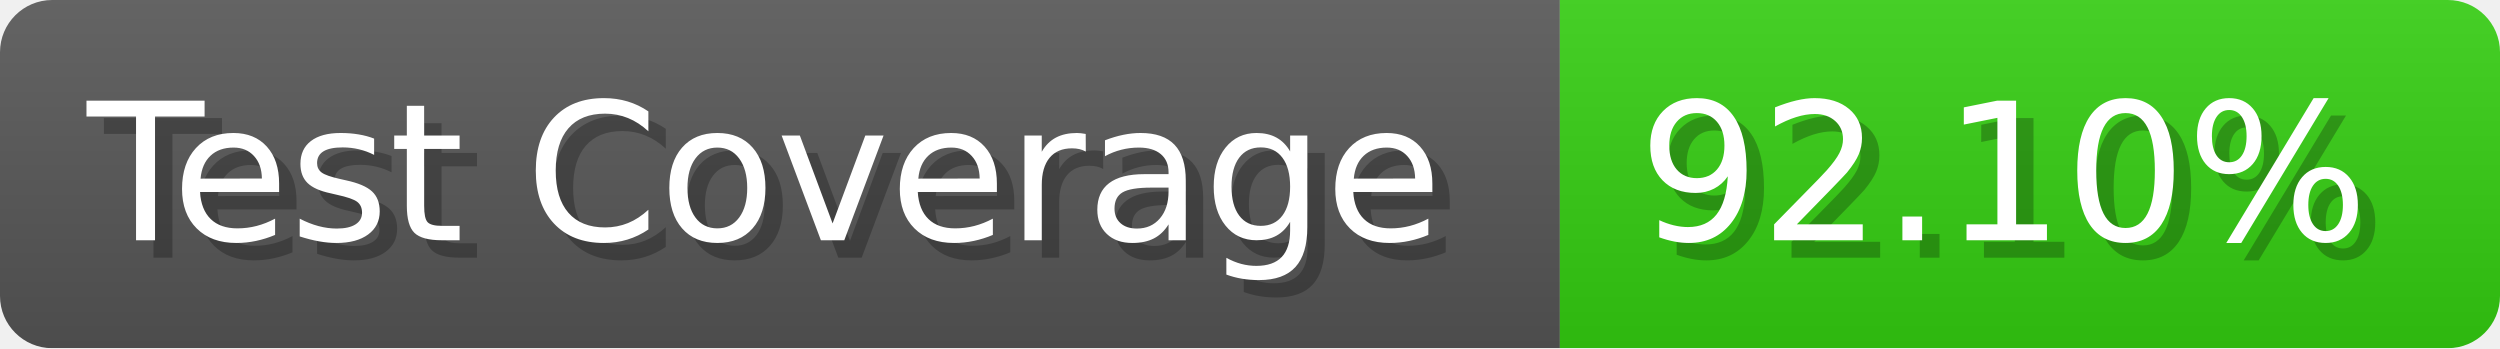
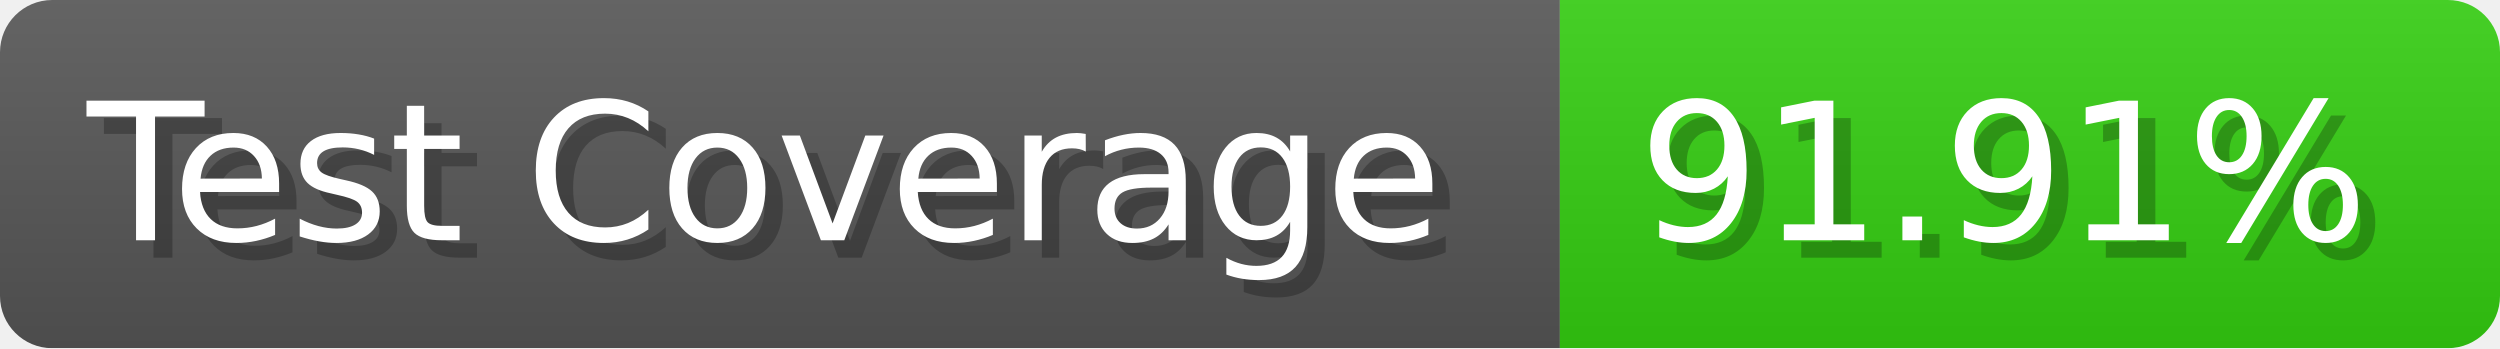
- <svg xmlns="http://www.w3.org/2000/svg" width="143.6" height="20" viewBox="0 0 1436 200" role="img" aria-label="Test Coverage: 92.10%">
+ <svg xmlns="http://www.w3.org/2000/svg" width="143.6" height="20" viewBox="0 0 1436 200" role="img" aria-label="Test Coverage: 91.91%">
  <linearGradient id="a" x2="0" y2="100%">
    <stop offset="0" stop-opacity=".1" stop-color="#EEE" />
    <stop offset="1" stop-opacity=".1" />
  </linearGradient>
  <mask id="m">
    <rect width="1436" height="200" rx="30" fill="#FFF" />
  </mask>
  <g mask="url(#m)">
    <rect width="896" height="200" fill="#555" />
    <rect width="540" height="200" fill="#3C1" x="896" />
    <rect width="1436" height="200" fill="url(#a)" />
  </g>
  <g aria-hidden="true" fill="#fff" text-anchor="start" font-family="Verdana,DejaVu Sans,sans-serif" font-size="110">
    <text x="60" y="148" textLength="796" fill="#000" opacity="0.25">Test Coverage</text>
    <text x="50" y="138" textLength="796">Test Coverage</text>
-     <text x="951" y="148" textLength="440" fill="#000" opacity="0.25">92.10%</text>
-     <text x="941" y="138" textLength="440">92.10%</text>
+     <text x="951" y="148" textLength="440" fill="#000" opacity="0.25">91.91%</text>
+     <text x="941" y="138" textLength="440">91.91%</text>
  </g>
</svg>
